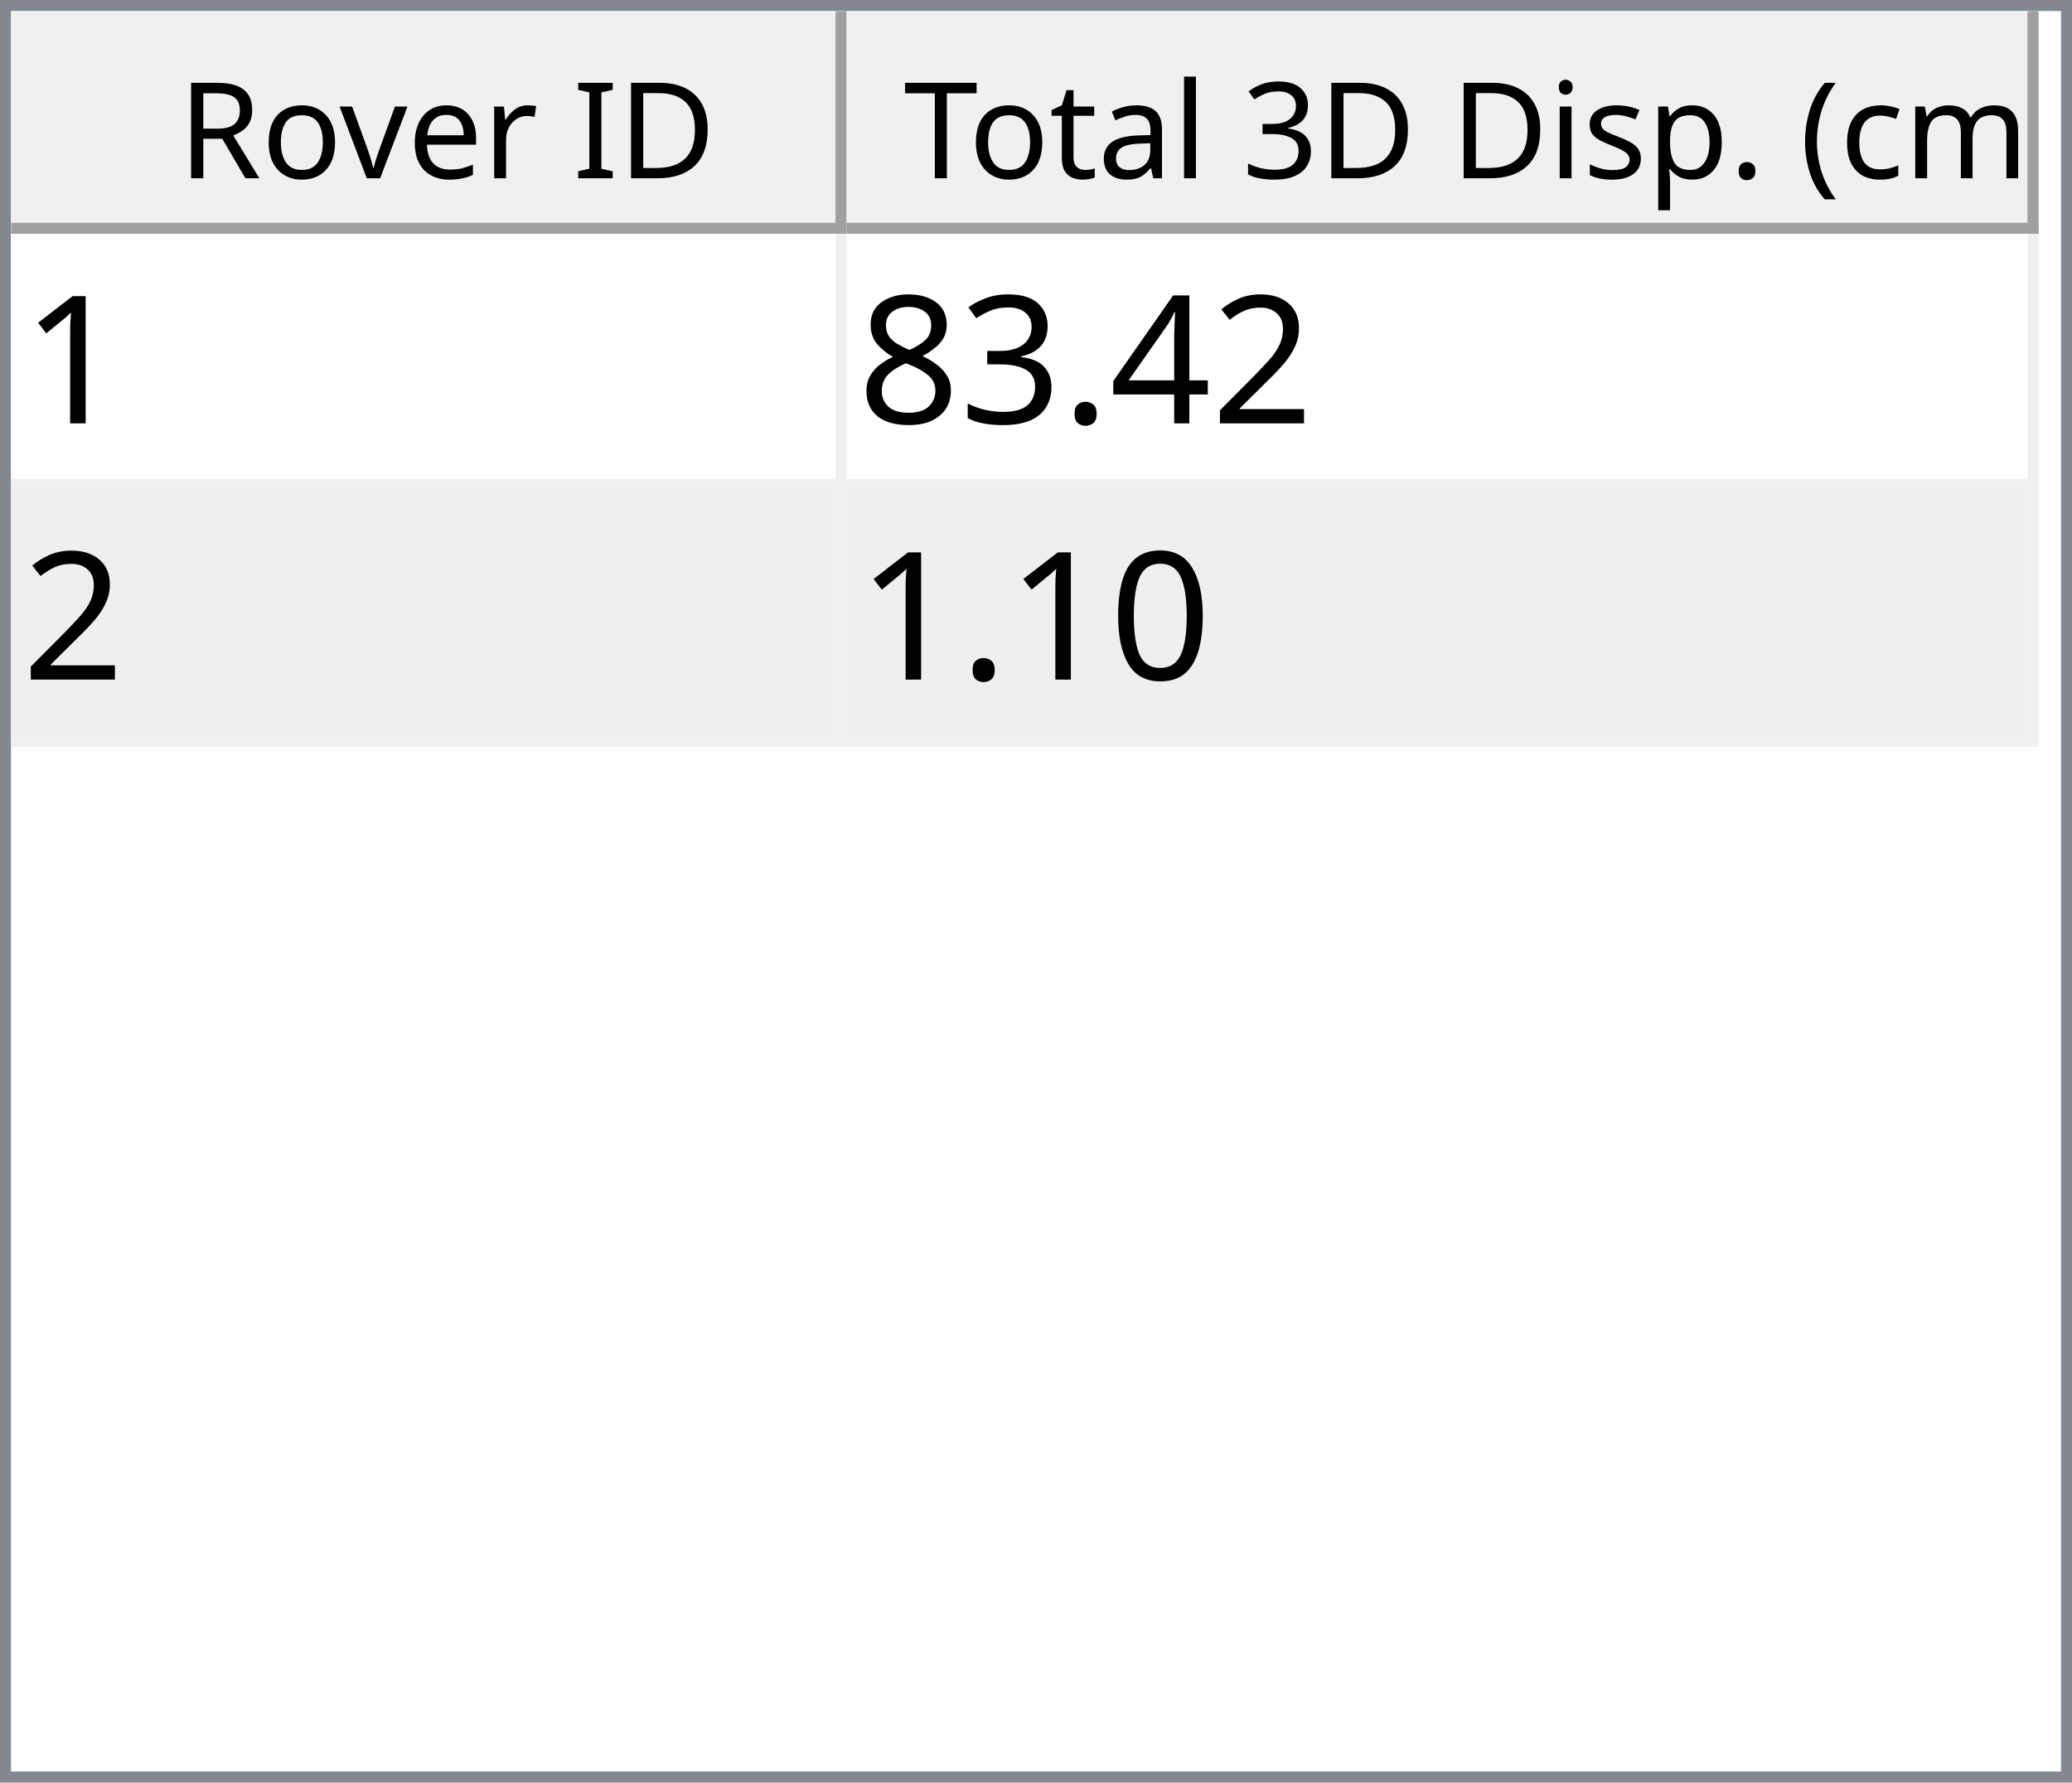
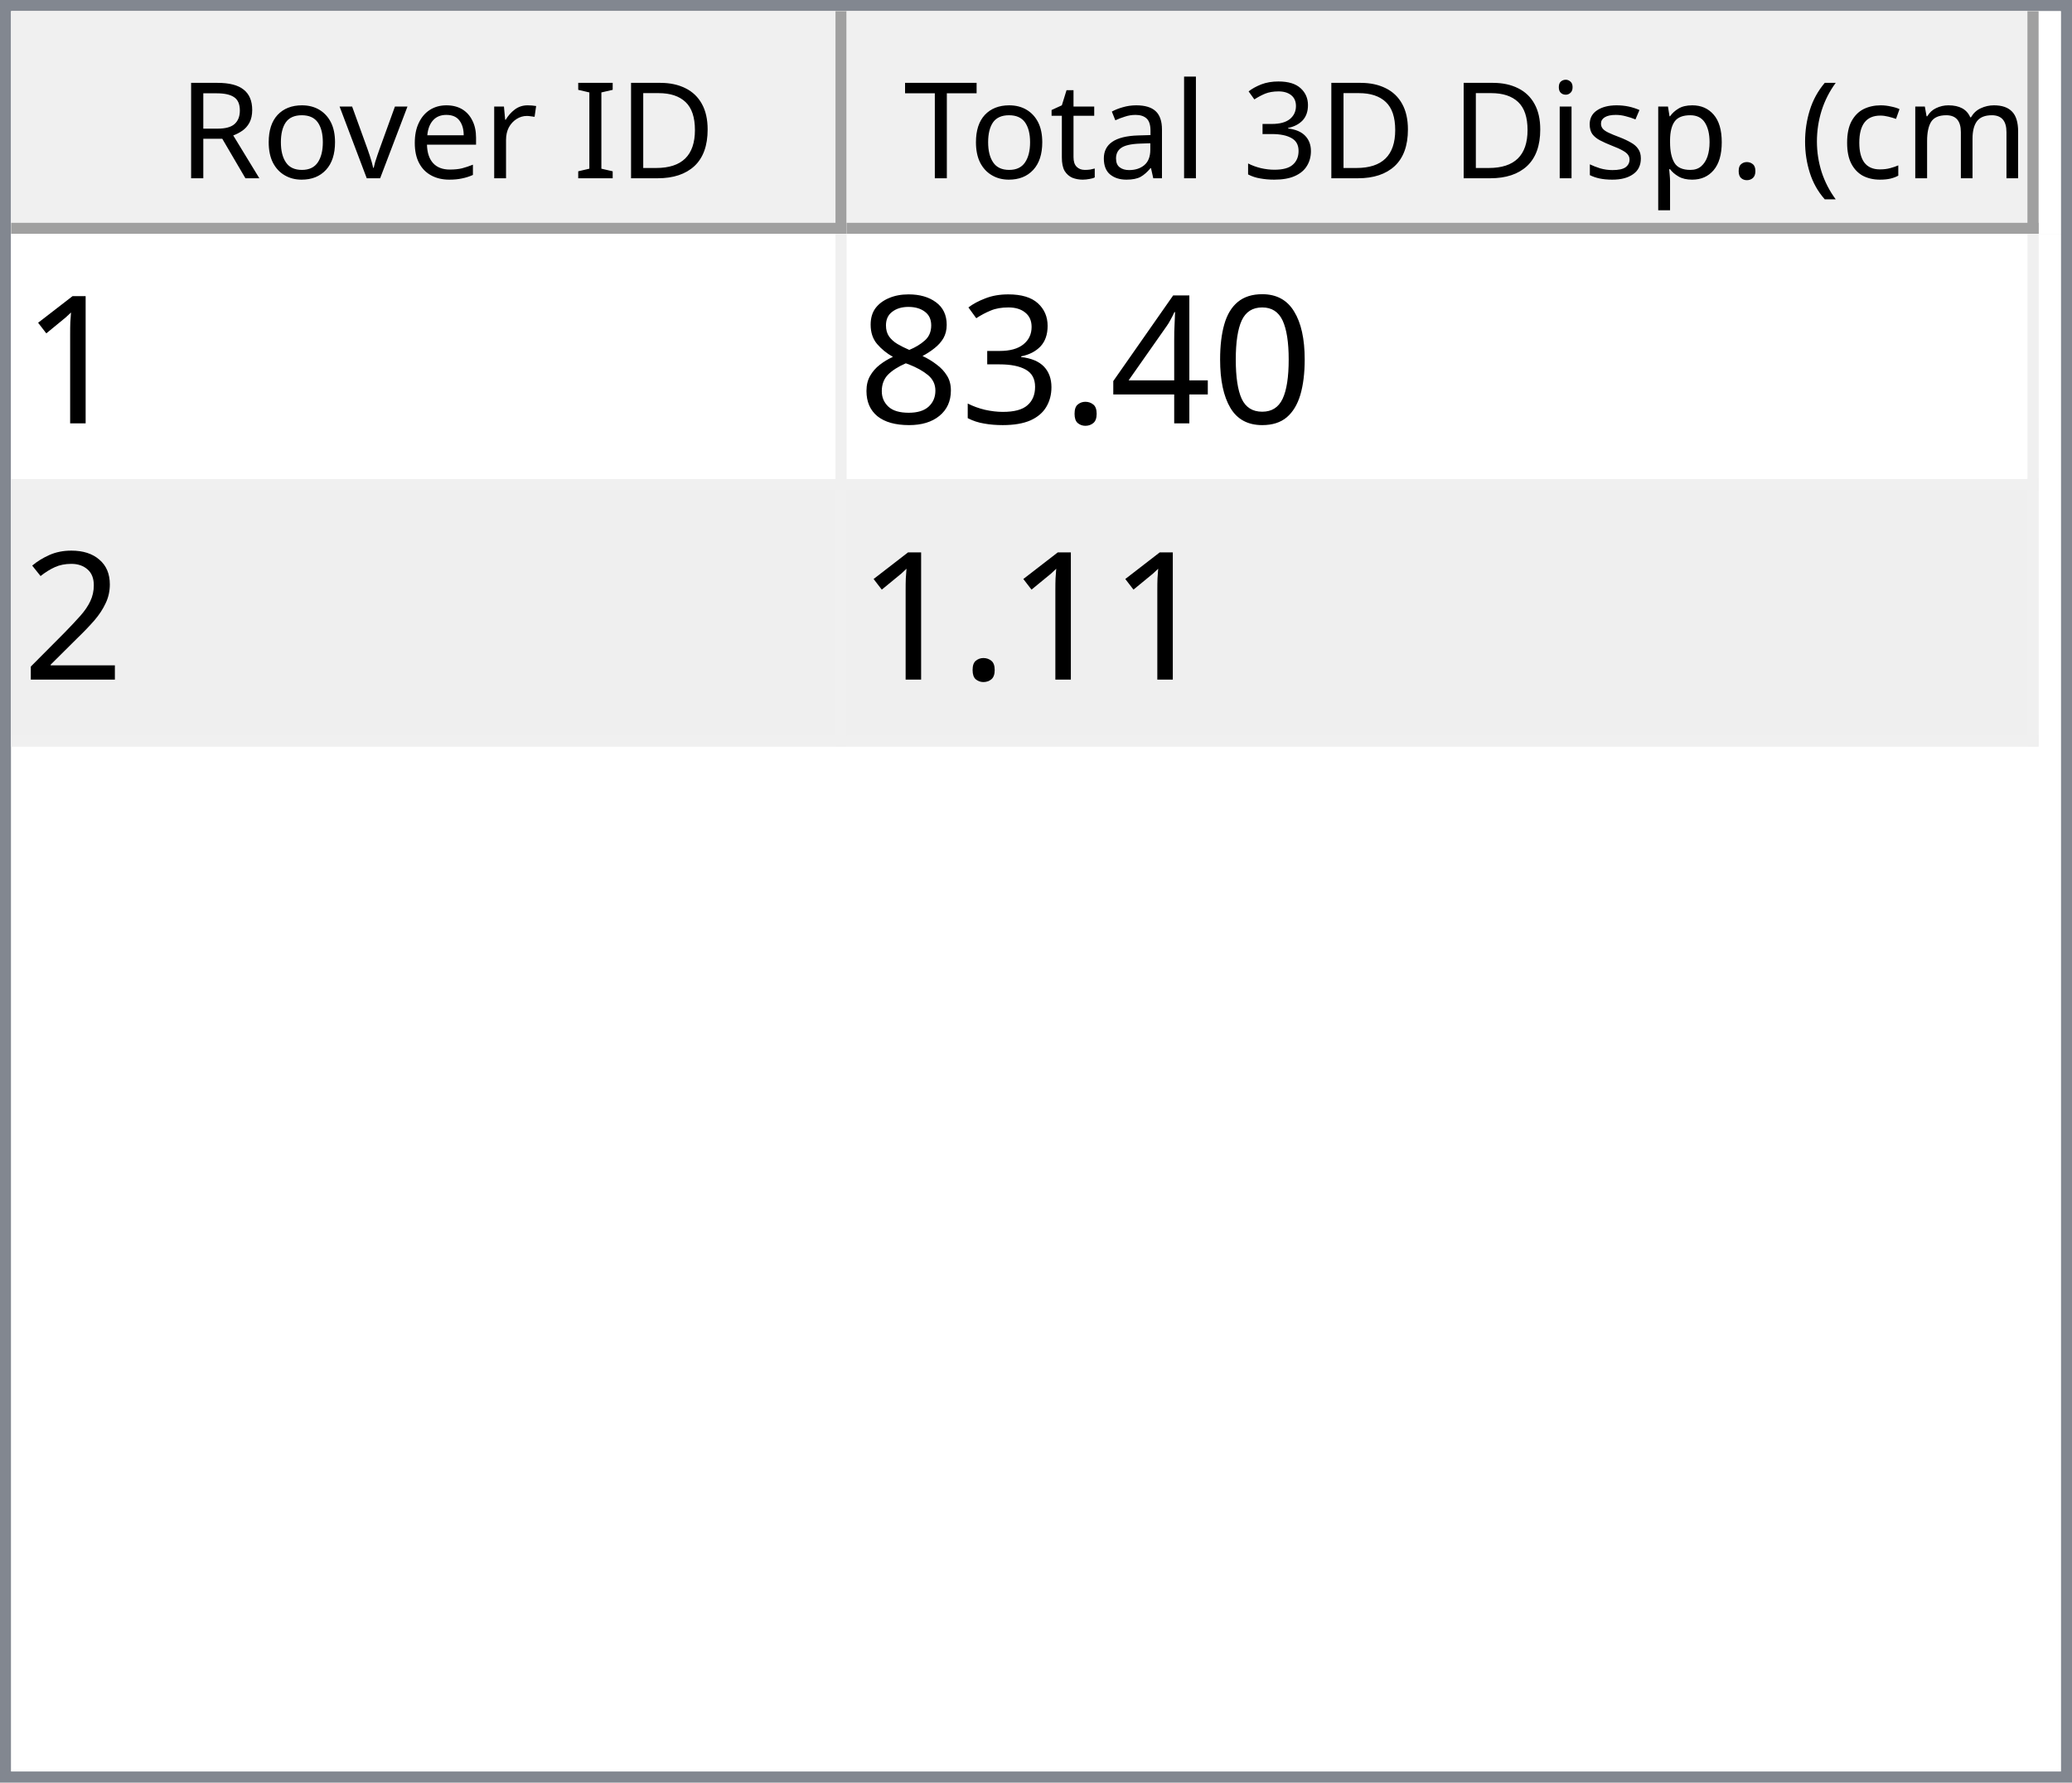
<svg xmlns="http://www.w3.org/2000/svg" style="fill-opacity:1; color-rendering:auto; color-interpolation:auto; text-rendering:auto; stroke:black; stroke-linecap:square; stroke-miterlimit:10; shape-rendering:auto; stroke-opacity:1; fill:black; stroke-dasharray:none; font-weight:normal; stroke-width:1; font-family:'Dialog'; font-style:normal; stroke-linejoin:miter; font-size:12px; stroke-dashoffset:0; image-rendering:auto;" width="186" height="160">
  <defs id="genericDefs" />
  <g>
    <defs id="defs1">
      <clipPath clipPathUnits="userSpaceOnUse" id="clipPath1">
        <path d="M0 0 L186 0 L186 160 L0 160 L0 0 Z" />
      </clipPath>
      <clipPath clipPathUnits="userSpaceOnUse" id="clipPath2">
        <path d="M0 0 L0 160 L186 160 L186 0 Z" />
      </clipPath>
      <clipPath clipPathUnits="userSpaceOnUse" id="clipPath3">
        <path d="M0 0 L0 20 L184 20 L184 0 Z" />
      </clipPath>
      <clipPath clipPathUnits="userSpaceOnUse" id="clipPath4">
        <path d="M0 0 L0 20 L75 20 L75 0 Z" />
      </clipPath>
      <clipPath clipPathUnits="userSpaceOnUse" id="clipPath5">
        <path d="M1 1 L1 19 L74 19 L74 1 Z" />
      </clipPath>
      <clipPath clipPathUnits="userSpaceOnUse" id="clipPath6">
        <path d="M0 0 L0 18 L73 18 L73 0 Z" />
      </clipPath>
      <clipPath clipPathUnits="userSpaceOnUse" id="clipPath7">
        <path d="M-0.5 -0.5 L-0.5 19.5 L74.5 19.5 L74.5 -0.5 Z" />
      </clipPath>
      <clipPath clipPathUnits="userSpaceOnUse" id="clipPath8">
        <path d="M0 0 L0 20 L107 20 L107 0 Z" />
      </clipPath>
      <clipPath clipPathUnits="userSpaceOnUse" id="clipPath9">
        <path d="M1 1 L1 19 L106 19 L106 1 Z" />
      </clipPath>
      <clipPath clipPathUnits="userSpaceOnUse" id="clipPath10">
        <path d="M0 0 L0 18 L105 18 L105 0 Z" />
      </clipPath>
      <clipPath clipPathUnits="userSpaceOnUse" id="clipPath11">
        <path d="M-0.5 -0.5 L-0.5 19.5 L106.5 19.5 L106.5 -0.5 Z" />
      </clipPath>
      <clipPath clipPathUnits="userSpaceOnUse" id="clipPath12">
        <path d="M0 0 L0 138 L184 138 L184 0 Z" />
      </clipPath>
      <clipPath clipPathUnits="userSpaceOnUse" id="clipPath13">
        <path d="M0 0 L0 46 L182 46 L182 0 Z" />
      </clipPath>
      <clipPath clipPathUnits="userSpaceOnUse" id="clipPath14">
        <path d="M-0.5 -0.5 L-0.5 45.5 L181.5 45.5 L181.5 -0.5 Z" />
      </clipPath>
      <clipPath clipPathUnits="userSpaceOnUse" id="clipPath15">
        <path d="M0 0 L0 22 L74 22 L74 0 Z" />
      </clipPath>
      <clipPath clipPathUnits="userSpaceOnUse" id="clipPath16">
        <path d="M0 0 L0 22 L106 22 L106 0 Z" />
      </clipPath>
      <font horiz-adv-x="64.551" id="font1">
        <font-face ascent="107.91" descent="25.098" units-per-em="100" style="font-style:normal; font-family:Segoe UI; font-weight:normal;" />
        <missing-glyph horiz-adv-x="64.551" d="M8.109 0 L8.109 68.266 L56.453 68.266 L56.453 0 L8.109 0 ZM15.328 7.234 L49.219 7.234 L49.219 61.031 L15.328 61.031 L15.328 7.234 Z" />
        <glyph unicode="D" horiz-adv-x="70.117" d="M9.188 0 L9.188 70.016 L28.516 70.016 Q65.531 70.016 65.531 35.891 Q65.531 19.672 55.25 9.836 Q44.969 0 27.734 0 L9.188 0 ZM17.391 62.594 L17.391 7.422 L27.828 7.422 Q41.609 7.422 49.273 14.797 Q56.938 22.172 56.938 35.688 Q56.938 62.594 28.328 62.594 L17.391 62.594 Z" />
        <glyph unicode="I" horiz-adv-x="26.611" d="M17.391 0 L9.188 0 L9.188 70.016 L17.391 70.016 L17.391 0 Z" />
        <glyph unicode=" " horiz-adv-x="27.393" d="" />
        <glyph unicode="r" horiz-adv-x="34.766" d="M34.188 41.891 Q32.078 43.5 28.125 43.5 Q23 43.5 19.555 38.672 Q16.109 33.844 16.109 25.484 L16.109 0 L8.109 0 L8.109 50 L16.109 50 L16.109 39.703 L16.312 39.703 Q18.016 44.969 21.531 47.922 Q25.047 50.875 29.391 50.875 Q32.516 50.875 34.188 50.203 L34.188 41.891 Z" />
        <glyph unicode="e" horiz-adv-x="52.295" d="M48.297 23 L12.984 23 Q13.188 14.656 17.484 10.109 Q21.781 5.562 29.297 5.562 Q37.75 5.562 44.828 11.141 L44.828 3.609 Q38.234 -1.172 27.391 -1.172 Q16.797 -1.172 10.742 5.641 Q4.688 12.453 4.688 24.812 Q4.688 36.469 11.305 43.82 Q17.922 51.172 27.734 51.172 Q37.547 51.172 42.922 44.828 Q48.297 38.484 48.297 27.203 L48.297 23 ZM40.094 29.781 Q40.047 36.719 36.75 40.578 Q33.453 44.438 27.594 44.438 Q21.922 44.438 17.969 40.383 Q14.016 36.328 13.094 29.781 L40.094 29.781 Z" />
        <glyph unicode="v" horiz-adv-x="47.9" d="M47.406 50 L27.484 0 L19.625 0 L0.688 50 L9.469 50 L22.172 13.672 Q23.578 9.672 23.922 6.688 L24.125 6.688 Q24.609 10.453 25.688 13.484 L38.969 50 L47.406 50 Z" />
        <glyph unicode="o" horiz-adv-x="58.594" d="M29 -1.172 Q17.922 -1.172 11.305 5.836 Q4.688 12.844 4.688 24.422 Q4.688 37.016 11.57 44.094 Q18.453 51.172 30.172 51.172 Q41.359 51.172 47.633 44.289 Q53.906 37.406 53.906 25.203 Q53.906 13.234 47.141 6.031 Q40.375 -1.172 29 -1.172 ZM29.594 44.438 Q21.875 44.438 17.383 39.188 Q12.891 33.938 12.891 24.703 Q12.891 15.828 17.43 10.695 Q21.969 5.562 29.594 5.562 Q37.359 5.562 41.531 10.594 Q45.703 15.625 45.703 24.906 Q45.703 34.281 41.531 39.359 Q37.359 44.438 29.594 44.438 Z" />
        <glyph unicode="R" horiz-adv-x="59.814" d="M59.375 0 L49.609 0 L37.891 19.625 Q36.281 22.359 34.766 24.289 Q33.25 26.219 31.664 27.438 Q30.078 28.656 28.25 29.219 Q26.422 29.781 24.125 29.781 L17.391 29.781 L17.391 0 L9.188 0 L9.188 70.016 L30.078 70.016 Q34.672 70.016 38.555 68.867 Q42.438 67.719 45.289 65.375 Q48.141 63.031 49.758 59.547 Q51.375 56.062 51.375 51.375 Q51.375 47.703 50.273 44.656 Q49.172 41.609 47.148 39.211 Q45.125 36.812 42.266 35.133 Q39.406 33.453 35.844 32.516 L35.844 32.328 Q37.594 31.547 38.891 30.547 Q40.188 29.547 41.359 28.18 Q42.531 26.812 43.68 25.078 Q44.828 23.344 46.234 21.047 L59.375 0 ZM17.391 62.594 L17.391 37.203 L28.516 37.203 Q31.594 37.203 34.203 38.133 Q36.812 39.062 38.719 40.797 Q40.625 42.531 41.703 45.047 Q42.781 47.562 42.781 50.688 Q42.781 56.297 39.141 59.445 Q35.5 62.594 28.609 62.594 L17.391 62.594 Z" />
        <glyph unicode=")" horiz-adv-x="30.176" d="M8.297 -15.922 L1.172 -15.922 Q16.406 2.344 16.406 26.812 Q16.406 51.469 1.078 70.016 L8.297 70.016 Q23.531 52.156 23.531 26.703 Q23.531 1.375 8.297 -15.922 Z" />
        <glyph unicode="m" horiz-adv-x="86.133" d="M79.109 0 L71.094 0 L71.094 28.719 Q71.094 37.016 68.531 40.727 Q65.969 44.438 59.906 44.438 Q54.781 44.438 51.195 39.75 Q47.609 35.062 47.609 28.516 L47.609 0 L39.594 0 L39.594 29.688 Q39.594 44.438 28.219 44.438 Q22.953 44.438 19.531 40.016 Q16.109 35.594 16.109 28.516 L16.109 0 L8.109 0 L8.109 50 L16.109 50 L16.109 42.094 L16.312 42.094 Q21.625 51.172 31.844 51.172 Q36.969 51.172 40.773 48.312 Q44.578 45.453 46 40.828 Q51.562 51.172 62.594 51.172 Q79.109 51.172 79.109 30.812 L79.109 0 Z" />
        <glyph unicode="c" horiz-adv-x="46.191" d="M42.188 2.297 Q36.422 -1.172 28.516 -1.172 Q17.828 -1.172 11.258 5.789 Q4.688 12.75 4.688 23.828 Q4.688 36.188 11.766 43.68 Q18.844 51.172 30.672 51.172 Q37.25 51.172 42.281 48.734 L42.281 40.531 Q36.719 44.438 30.375 44.438 Q22.703 44.438 17.797 38.945 Q12.891 33.453 12.891 24.516 Q12.891 15.719 17.508 10.641 Q22.125 5.562 29.891 5.562 Q36.422 5.562 42.188 9.906 L42.188 2.297 Z" />
        <glyph unicode="(" horiz-adv-x="30.176" d="M29.109 -15.922 L21.969 -15.922 Q6.844 1.375 6.844 26.703 Q6.844 52.156 21.969 70.016 L29.203 70.016 Q13.875 51.469 13.875 26.812 Q13.875 2.344 29.109 -15.922 Z" />
        <glyph unicode="." horiz-adv-x="21.68" d="M10.891 -1.078 Q8.641 -1.078 7.055 0.539 Q5.469 2.156 5.469 4.391 Q5.469 6.641 7.055 8.273 Q8.641 9.906 10.891 9.906 Q13.188 9.906 14.797 8.273 Q16.406 6.641 16.406 4.391 Q16.406 2.156 14.797 0.539 Q13.188 -1.078 10.891 -1.078 Z" />
        <glyph unicode="p" horiz-adv-x="58.789" d="M16.312 7.234 L16.109 7.234 L16.109 -23 L8.109 -23 L8.109 50 L16.109 50 L16.109 41.219 L16.312 41.219 Q22.219 51.172 33.594 51.172 Q43.266 51.172 48.688 44.461 Q54.109 37.75 54.109 26.469 Q54.109 13.922 48 6.375 Q41.891 -1.172 31.297 -1.172 Q21.578 -1.172 16.312 7.234 ZM16.109 27.391 L16.109 20.406 Q16.109 14.203 20.141 9.883 Q24.172 5.562 30.375 5.562 Q37.641 5.562 41.773 11.133 Q45.906 16.703 45.906 26.609 Q45.906 34.969 42.047 39.703 Q38.188 44.438 31.594 44.438 Q24.609 44.438 20.359 39.578 Q16.109 34.719 16.109 27.391 Z" />
        <glyph unicode="s" horiz-adv-x="42.432" d="M5.078 1.812 L5.078 10.406 Q11.625 5.562 19.484 5.562 Q30.031 5.562 30.031 12.594 Q30.031 14.594 29.125 15.992 Q28.219 17.391 26.68 18.461 Q25.141 19.531 23.07 20.383 Q21 21.234 18.609 22.172 Q15.281 23.484 12.766 24.828 Q10.25 26.172 8.57 27.859 Q6.891 29.547 6.031 31.695 Q5.172 33.844 5.172 36.719 Q5.172 40.234 6.789 42.945 Q8.406 45.656 11.086 47.484 Q13.766 49.312 17.211 50.242 Q20.656 51.172 24.312 51.172 Q30.812 51.172 35.938 48.922 L35.938 40.828 Q30.422 44.438 23.25 44.438 Q21 44.438 19.195 43.922 Q17.391 43.406 16.094 42.477 Q14.797 41.547 14.086 40.258 Q13.375 38.969 13.375 37.406 Q13.375 35.453 14.086 34.133 Q14.797 32.812 16.164 31.789 Q17.531 30.766 19.484 29.938 Q21.438 29.109 23.922 28.125 Q27.25 26.859 29.883 25.516 Q32.516 24.172 34.375 22.484 Q36.234 20.797 37.234 18.602 Q38.234 16.406 38.234 13.375 Q38.234 9.672 36.602 6.938 Q34.969 4.203 32.234 2.398 Q29.5 0.594 25.93 -0.289 Q22.359 -1.172 18.453 -1.172 Q10.75 -1.172 5.078 1.812 Z" />
        <glyph unicode="i" horiz-adv-x="24.219" d="M12.203 62.703 Q10.062 62.703 8.547 64.164 Q7.031 65.625 7.031 67.875 Q7.031 70.125 8.547 71.609 Q10.062 73.094 12.203 73.094 Q14.406 73.094 15.945 71.609 Q17.484 70.125 17.484 67.875 Q17.484 65.719 15.945 64.211 Q14.406 62.703 12.203 62.703 ZM16.109 0 L8.109 0 L8.109 50 L16.109 50 L16.109 0 Z" />
        <glyph unicode="3" horiz-adv-x="53.906" d="M46.531 19.828 Q46.531 15.094 44.75 11.211 Q42.969 7.328 39.719 4.57 Q36.469 1.812 31.93 0.297 Q27.391 -1.219 21.922 -1.219 Q11.922 -1.219 6 2.594 L6 11.188 Q13.094 5.609 22.219 5.609 Q25.875 5.609 28.828 6.539 Q31.781 7.469 33.906 9.227 Q36.031 10.984 37.18 13.477 Q38.328 15.969 38.328 19.094 Q38.328 32.812 18.797 32.812 L12.984 32.812 L12.984 39.594 L18.5 39.594 Q35.797 39.594 35.797 52.484 Q35.797 64.406 22.609 64.406 Q15.188 64.406 8.688 59.422 L8.688 67.188 Q15.375 71.188 24.609 71.188 Q29 71.188 32.57 69.969 Q36.141 68.75 38.68 66.555 Q41.219 64.359 42.609 61.281 Q44 58.203 44 54.5 Q44 40.672 30.031 36.719 L30.031 36.531 Q33.594 36.141 36.625 34.797 Q39.656 33.453 41.852 31.305 Q44.047 29.156 45.289 26.25 Q46.531 23.344 46.531 19.828 Z" />
        <glyph unicode="l" horiz-adv-x="24.219" d="M16.109 0 L8.109 0 L8.109 74.031 L16.109 74.031 L16.109 0 Z" />
        <glyph unicode="a" horiz-adv-x="50.879" d="M43.891 0 L35.891 0 L35.891 7.812 L35.688 7.812 Q30.469 -1.172 20.312 -1.172 Q12.844 -1.172 8.617 2.781 Q4.391 6.734 4.391 13.281 Q4.391 27.297 20.906 29.594 L35.891 31.688 Q35.891 44.438 25.594 44.438 Q16.547 44.438 9.281 38.281 L9.281 46.484 Q16.656 51.172 26.266 51.172 Q43.891 51.172 43.891 32.516 L43.891 0 ZM35.891 25.297 L23.828 23.641 Q18.266 22.859 15.43 20.875 Q12.594 18.891 12.594 13.875 Q12.594 10.203 15.211 7.883 Q17.828 5.562 22.172 5.562 Q28.125 5.562 32.008 9.742 Q35.891 13.922 35.891 20.312 L35.891 25.297 Z" />
        <glyph unicode="t" horiz-adv-x="33.887" d="M31.297 0.484 Q28.469 -1.078 23.828 -1.078 Q10.688 -1.078 10.688 13.578 L10.688 43.172 L2.094 43.172 L2.094 50 L10.688 50 L10.688 62.203 L18.703 64.797 L18.703 50 L31.297 50 L31.297 43.172 L18.703 43.172 L18.703 14.984 Q18.703 9.969 20.414 7.82 Q22.125 5.672 26.078 5.672 Q29.109 5.672 31.297 7.328 L31.297 0.484 Z" />
        <glyph unicode="T" horiz-adv-x="52.393" d="M50.594 62.594 L30.375 62.594 L30.375 0 L22.172 0 L22.172 62.594 L2 62.594 L2 70.016 L50.594 70.016 L50.594 62.594 Z" />
      </font>
      <font horiz-adv-x="75.0" id="font2">
        <font-face ascent="100.537" descent="21.973" units-per-em="100" style="font-style:normal; font-family:sans-serif; font-weight:normal;" />
        <missing-glyph horiz-adv-x="75.0" d="M12.5 0 L12.5 62.5 L62.5 62.5 L62.5 0 L12.5 0 ZM14.062 1.562 L60.938 1.562 L60.938 60.938 L14.062 60.938 L14.062 1.562 Z" />
        <glyph unicode="1" horiz-adv-x="55.615" d="M37.25 0 L28.469 0 L28.469 56 Q25.297 52.984 20.141 49.953 Q14.984 46.922 10.891 45.406 L10.891 53.906 Q18.266 57.375 23.781 62.305 Q29.297 67.234 31.594 71.875 L37.25 71.875 L37.25 0 Z" />
-         <glyph unicode="2" horiz-adv-x="55.615" d="M50.344 8.453 L50.344 0 L3.031 0 Q2.938 3.172 4.047 6.109 Q5.859 10.938 9.836 15.625 Q13.812 20.312 21.344 26.469 Q33.016 36.031 37.117 41.625 Q41.219 47.219 41.219 52.203 Q41.219 57.422 37.477 61.008 Q33.734 64.594 27.734 64.594 Q21.391 64.594 17.578 60.789 Q13.766 56.984 13.719 50.25 L4.688 51.172 Q5.609 61.281 11.664 66.578 Q17.719 71.875 27.938 71.875 Q38.234 71.875 44.242 66.164 Q50.25 60.453 50.25 52 Q50.25 47.703 48.492 43.555 Q46.734 39.406 42.656 34.812 Q38.578 30.219 29.109 22.219 Q21.188 15.578 18.945 13.211 Q16.703 10.844 15.234 8.453 L50.344 8.453 Z" />
+         <glyph unicode="0" horiz-adv-x="55.615" d="M4.156 35.297 Q4.156 48 6.766 55.742 Q9.375 63.484 14.523 67.68 Q19.672 71.875 27.484 71.875 Q33.25 71.875 37.594 69.555 Q41.938 67.234 44.773 62.867 Q47.609 58.5 49.219 52.227 Q50.828 45.953 50.828 35.297 Q50.828 22.703 48.242 14.969 Q45.656 7.234 40.508 3.008 Q35.359 -1.219 27.484 -1.219 Q17.141 -1.219 11.234 6.203 Q4.156 15.141 4.156 35.297 ZM13.188 35.297 Q13.188 17.672 17.312 11.836 Q21.438 6 27.484 6 Q33.547 6 37.672 11.859 Q41.797 17.719 41.797 35.297 Q41.797 52.984 37.672 58.789 Q33.547 64.594 27.391 64.594 Q21.344 64.594 17.719 59.469 Q13.188 52.938 13.188 35.297 Z" />
        <glyph unicode="4" horiz-adv-x="55.615" d="M32.328 0 L32.328 17.141 L1.266 17.141 L1.266 25.203 L33.938 71.578 L41.109 71.578 L41.109 25.203 L50.781 25.203 L50.781 17.141 L41.109 17.141 L41.109 0 L32.328 0 ZM32.328 25.203 L32.328 57.469 L9.906 25.203 L32.328 25.203 Z" />
        <glyph unicode="." horiz-adv-x="27.783" d="M9.078 0 L9.078 10.016 L19.094 10.016 L19.094 0 L9.078 0 Z" />
        <glyph unicode="3" horiz-adv-x="55.615" d="M4.203 18.891 L12.984 20.062 Q14.5 12.594 18.141 9.297 Q21.781 6 27 6 Q33.203 6 37.477 10.297 Q41.75 14.594 41.75 20.953 Q41.75 27 37.797 30.93 Q33.844 34.859 27.734 34.859 Q25.25 34.859 21.531 33.891 L22.516 41.609 Q23.391 41.5 23.922 41.5 Q29.547 41.5 34.039 44.43 Q38.531 47.359 38.531 53.469 Q38.531 58.297 35.258 61.477 Q31.984 64.656 26.812 64.656 Q21.688 64.656 18.266 61.43 Q14.844 58.203 13.875 51.766 L5.078 53.328 Q6.688 62.156 12.398 67.016 Q18.109 71.875 26.609 71.875 Q32.469 71.875 37.398 69.359 Q42.328 66.844 44.945 62.5 Q47.562 58.156 47.562 53.266 Q47.562 48.641 45.07 44.828 Q42.578 41.016 37.703 38.766 Q44.047 37.312 47.562 32.695 Q51.078 28.078 51.078 21.141 Q51.078 11.766 44.242 5.25 Q37.406 -1.266 26.953 -1.266 Q17.531 -1.266 11.305 4.352 Q5.078 9.969 4.203 18.891 Z" />
        <glyph unicode="8" horiz-adv-x="55.615" d="M17.672 38.812 Q12.203 40.828 9.57 44.539 Q6.938 48.25 6.938 53.422 Q6.938 61.234 12.555 66.555 Q18.172 71.875 27.484 71.875 Q36.859 71.875 42.578 66.43 Q48.297 60.984 48.297 53.172 Q48.297 48.188 45.68 44.508 Q43.062 40.828 37.75 38.812 Q44.344 36.672 47.781 31.883 Q51.219 27.094 51.219 20.453 Q51.219 11.281 44.727 5.031 Q38.234 -1.219 27.641 -1.219 Q17.047 -1.219 10.547 5.055 Q4.047 11.328 4.047 20.703 Q4.047 27.688 7.594 32.398 Q11.141 37.109 17.672 38.812 ZM15.922 53.719 Q15.922 48.641 19.195 45.414 Q22.469 42.188 27.688 42.188 Q32.766 42.188 36.016 45.383 Q39.266 48.578 39.266 53.219 Q39.266 58.062 35.914 61.359 Q32.562 64.656 27.594 64.656 Q22.562 64.656 19.242 61.43 Q15.922 58.203 15.922 53.719 ZM13.094 20.656 Q13.094 16.891 14.875 13.375 Q16.656 9.859 20.172 7.93 Q23.688 6 27.734 6 Q34.031 6 38.133 10.055 Q42.234 14.109 42.234 20.359 Q42.234 26.703 38.016 30.859 Q33.797 35.016 27.438 35.016 Q21.234 35.016 17.164 30.914 Q13.094 26.812 13.094 20.656 Z" />
-         <glyph unicode="0" horiz-adv-x="55.615" d="M4.156 35.297 Q4.156 48 6.766 55.742 Q9.375 63.484 14.523 67.68 Q19.672 71.875 27.484 71.875 Q33.25 71.875 37.594 69.555 Q41.938 67.234 44.773 62.867 Q47.609 58.5 49.219 52.227 Q50.828 45.953 50.828 35.297 Q50.828 22.703 48.242 14.969 Q45.656 7.234 40.508 3.008 Q35.359 -1.219 27.484 -1.219 Q17.141 -1.219 11.234 6.203 Q4.156 15.141 4.156 35.297 ZM13.188 35.297 Q13.188 17.672 17.312 11.836 Q21.438 6 27.484 6 Q33.547 6 37.672 11.859 Q41.797 17.719 41.797 35.297 Q41.797 52.984 37.672 58.789 Q33.547 64.594 27.391 64.594 Q21.344 64.594 17.719 59.469 Q13.188 52.938 13.188 35.297 Z" />
+         <glyph unicode="2" horiz-adv-x="55.615" d="M50.344 8.453 L50.344 0 L3.031 0 Q2.938 3.172 4.047 6.109 Q5.859 10.938 9.836 15.625 Q13.812 20.312 21.344 26.469 Q33.016 36.031 37.117 41.625 Q41.219 47.219 41.219 52.203 Q41.219 57.422 37.477 61.008 Q33.734 64.594 27.734 64.594 Q21.391 64.594 17.578 60.789 Q13.766 56.984 13.719 50.25 L4.688 51.172 Q5.609 61.281 11.664 66.578 Q17.719 71.875 27.938 71.875 Q38.234 71.875 44.242 66.164 Q50.25 60.453 50.25 52 Q50.25 47.703 48.492 43.555 Q46.734 39.406 42.656 34.812 Q38.578 30.219 29.109 22.219 Q21.188 15.578 18.945 13.211 Q16.703 10.844 15.234 8.453 L50.344 8.453 Z" />
      </font>
    </defs>
    <g style="fill:white; stroke:white;">
      <rect x="0" y="0" width="186" style="clip-path:url(#clipPath1); stroke:none;" height="160" />
    </g>
    <g style="fill:white; text-rendering:optimizeSpeed; color-rendering:optimizeSpeed; image-rendering:optimizeSpeed; shape-rendering:crispEdges; stroke:white; color-interpolation:sRGB;">
      <rect x="0" width="186" height="160" y="0" style="stroke:none;" />
      <path style="stroke:none;" d="M0 160 L186 160 L186 0 L0 0 Z" />
    </g>
    <g style="fill:rgb(240,240,240); font-family:'Segoe UI'; stroke:rgb(240,240,240);">
      <rect x="0" y="0" width="186" style="clip-path:url(#clipPath2); stroke:none;" height="160" />
    </g>
    <g style="fill:rgb(130,135,144); font-family:'Segoe UI'; stroke:rgb(130,135,144);">
      <path d="M0 0 L186 0 L186 160 L0 160 L0 0 ZM1 1 L185 1 L185 159 L1 159 L1 1 Z" style="fill-rule:evenodd; clip-path:url(#clipPath2); stroke:none;" />
    </g>
    <g style="fill:white; font-family:'Segoe UI'; stroke:white;" transform="translate(1,1)">
      <rect x="0" y="0" width="184" style="clip-path:url(#clipPath3); stroke:none;" height="20" />
    </g>
    <g style="fill:rgb(240,240,240); font-family:'Segoe UI'; stroke:rgb(240,240,240);" transform="translate(1,1)">
      <rect x="0" y="0" width="75" style="clip-path:url(#clipPath4); stroke:none;" height="20" />
    </g>
    <g style="font-family:'Segoe UI';" transform="translate(2,2)">
      <text x="14" xml:space="preserve" y="14" style="clip-path:url(#clipPath6); stroke:none;">Rover ID</text>
    </g>
    <g style="fill:rgb(160,160,160); font-family:'Segoe UI'; stroke:rgb(160,160,160); stroke-linejoin:bevel;" transform="translate(1.5,1.5)">
      <line x1="74" x2="74" y1="0" style="fill:none; clip-path:url(#clipPath7);" y2="19" />
    </g>
    <g style="fill:rgb(160,160,160); font-family:'Segoe UI'; stroke:rgb(160,160,160); stroke-linejoin:bevel;" transform="matrix(1,0,0,1,1,1) translate(0.5,0.5)">
      <line x1="0" x2="74" y1="19" style="fill:none; clip-path:url(#clipPath7);" y2="19" />
    </g>
    <g style="fill:rgb(240,240,240); font-family:'Segoe UI'; stroke:rgb(240,240,240);" transform="translate(76,1)">
      <rect x="0" y="0" width="107" style="clip-path:url(#clipPath8); stroke:none;" height="20" />
    </g>
    <g style="font-family:'Segoe UI';" transform="translate(77,2)">
      <text x="1" xml:space="preserve" y="14" style="clip-path:url(#clipPath10); stroke:none;"> Total 3D Disp. (cm)</text>
    </g>
    <g style="fill:rgb(160,160,160); font-family:'Segoe UI'; stroke:rgb(160,160,160); stroke-linejoin:bevel;" transform="translate(76.5,1.5)">
      <line x1="106" x2="106" y1="0" style="fill:none; clip-path:url(#clipPath11);" y2="19" />
    </g>
    <g style="fill:rgb(160,160,160); font-family:'Segoe UI'; stroke:rgb(160,160,160); stroke-linejoin:bevel;" transform="matrix(1,0,0,1,76,1) translate(0.5,0.5)">
      <line x1="0" x2="106" y1="19" style="fill:none; clip-path:url(#clipPath11);" y2="19" />
    </g>
    <g style="fill:white; font-family:'Segoe UI'; stroke:white;" transform="translate(1,21)">
      <rect x="0" y="0" width="184" style="clip-path:url(#clipPath12); stroke:none;" height="138" />
    </g>
    <g style="fill:rgb(240,240,240); font-size:16px; font-family:sans-serif; stroke:rgb(240,240,240);" transform="translate(1,21)">
      <rect x="0" y="0" width="182" style="clip-path:url(#clipPath13); stroke:none;" height="46" />
      <line transform="translate(0.5,0.5)" x1="0" x2="181" y1="22" style="clip-path:url(#clipPath14); fill:none; stroke-linejoin:bevel;" y2="22" />
    </g>
    <g transform="matrix(1,0,0,1,1,21) translate(0.5,0.5)" style="fill:rgb(240,240,240); font-size:16px; font-family:sans-serif; stroke:rgb(240,240,240); stroke-linejoin:bevel;">
      <line x1="0" x2="181" y1="45" style="fill:none; clip-path:url(#clipPath14);" y2="45" />
    </g>
    <g transform="matrix(1,0,0,1,1,21) translate(0.5,0.5)" style="fill:rgb(240,240,240); font-size:16px; font-family:sans-serif; stroke:rgb(240,240,240); stroke-linejoin:bevel;">
      <line x1="74" x2="74" y1="0" style="fill:none; clip-path:url(#clipPath14);" y2="45" />
    </g>
    <g transform="matrix(1,0,0,1,1,21) translate(0.5,0.5)" style="fill:rgb(240,240,240); font-size:16px; font-family:sans-serif; stroke:rgb(240,240,240); stroke-linejoin:bevel;">
      <line x1="181" x2="181" y1="0" style="fill:none; clip-path:url(#clipPath14);" y2="45" />
    </g>
    <g style="fill:white; font-size:16px; font-family:sans-serif; stroke:white;" transform="matrix(1,0,0,1,1,21)">
      <rect x="0" y="0" width="74" style="clip-path:url(#clipPath15); stroke:none;" height="22" />
      <text x="1" y="17" style="fill:black; clip-path:url(#clipPath15); stroke:none;" xml:space="preserve">1</text>
    </g>
    <g style="fill:white; font-size:16px; font-family:sans-serif; stroke:white;" transform="matrix(1,0,0,1,1,21) translate(75,0)">
      <rect x="0" y="0" width="106" style="clip-path:url(#clipPath16); stroke:none;" height="22" />
-       <text x="1" y="17" style="fill:black; clip-path:url(#clipPath16); stroke:none;" xml:space="preserve">83.42</text>
+       <text x="1" y="17" style="fill:black; clip-path:url(#clipPath16); stroke:none;" xml:space="preserve">83.40</text>
    </g>
    <g style="fill:rgb(239,239,239); font-size:16px; font-family:sans-serif; stroke:rgb(239,239,239);" transform="matrix(1,0,0,1,1,21) translate(0,23)">
      <rect x="0" y="0" width="74" style="clip-path:url(#clipPath15); stroke:none;" height="22" />
      <text x="1" y="17" style="fill:black; clip-path:url(#clipPath15); stroke:none;" xml:space="preserve">2</text>
    </g>
    <g style="fill:rgb(239,239,239); font-size:16px; font-family:sans-serif; stroke:rgb(239,239,239);" transform="matrix(1,0,0,1,1,21) translate(75,23)">
      <rect x="0" y="0" width="106" style="clip-path:url(#clipPath16); stroke:none;" height="22" />
-       <text x="1" y="17" style="fill:black; clip-path:url(#clipPath16); stroke:none;" xml:space="preserve">1.10</text>
+       <text x="1" y="17" style="fill:black; clip-path:url(#clipPath16); stroke:none;" xml:space="preserve">1.11</text>
    </g>
  </g>
</svg>
